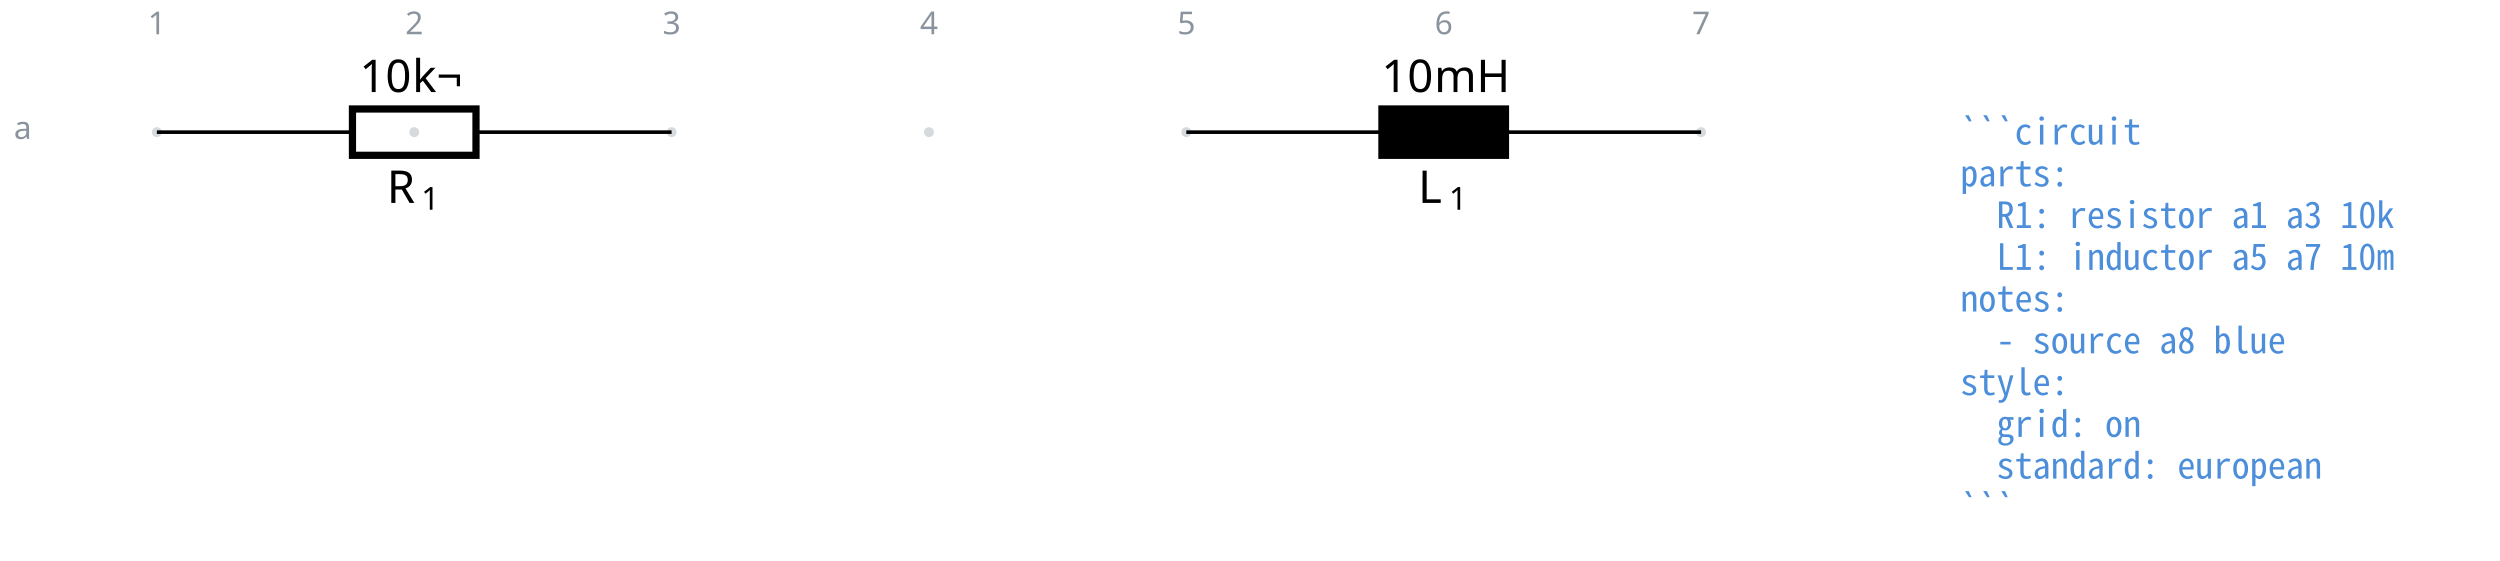
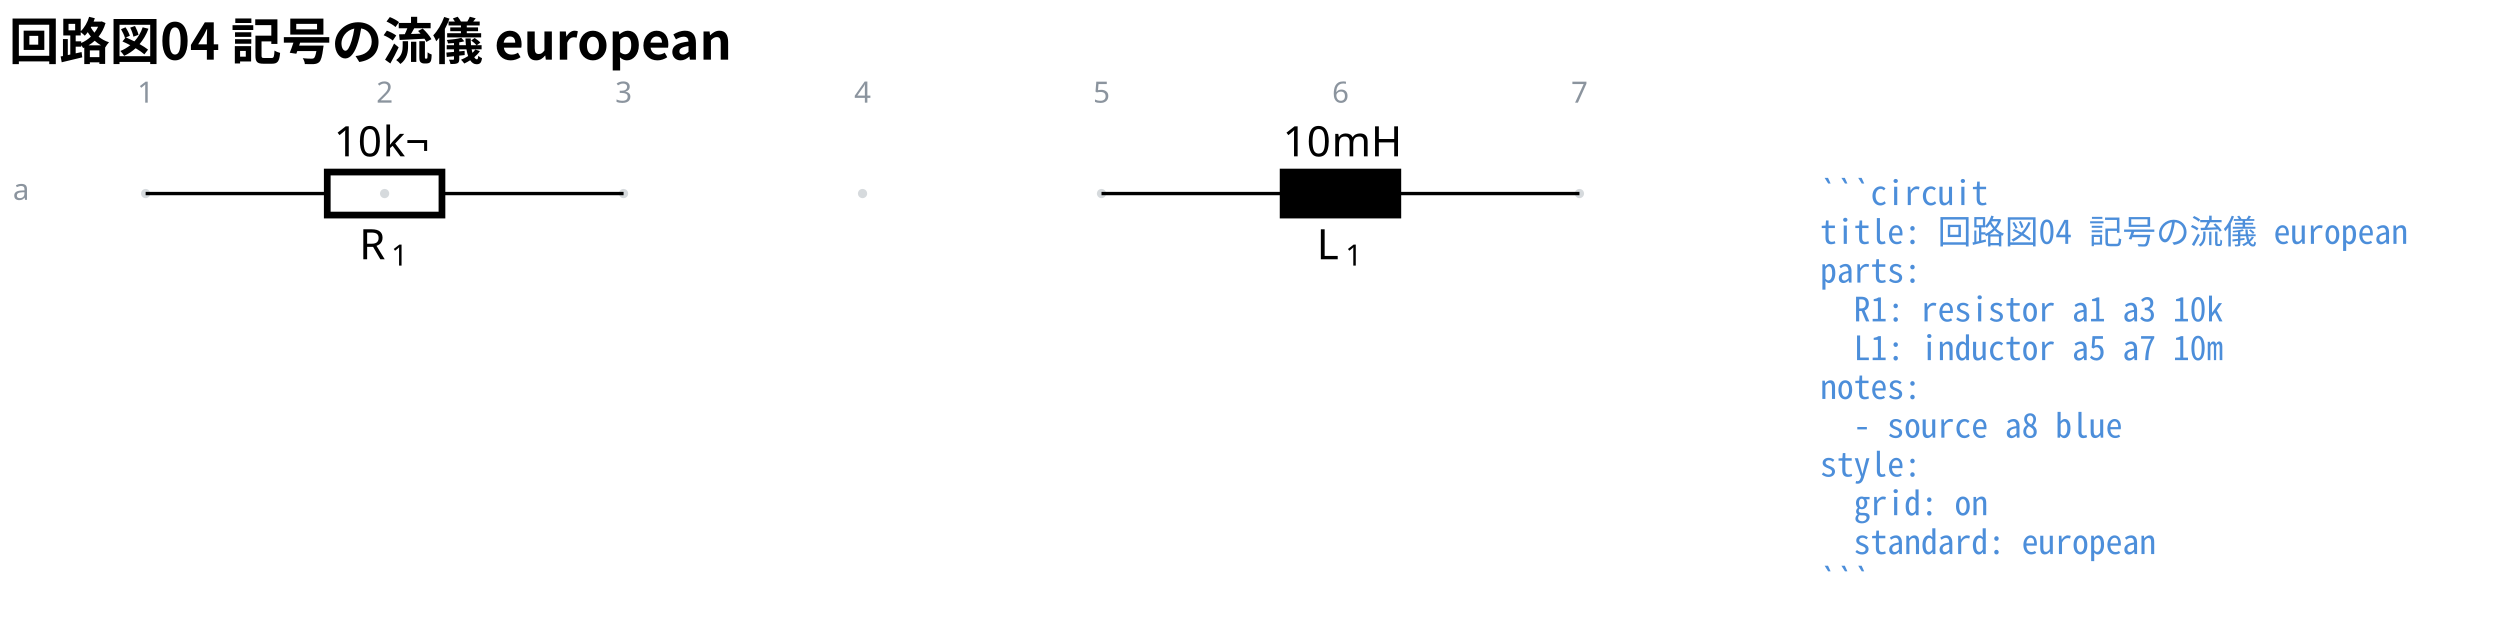
- <svg xmlns="http://www.w3.org/2000/svg" data-circuit-fence="0.1.0" fill="currentColor" width="737.018" height="165.117" viewBox="-72 -72 552.764 123.838">
+ <svg xmlns="http://www.w3.org/2000/svg" data-circuit-fence="0.1.0" fill="currentColor" width="793.772" height="199.944" viewBox="-72 -72 595.329 149.958">
  <g stroke="currentColor" stroke-miterlimit="10" stroke-width=".8">
-     <path fill="#8b949e" fill-opacity=".35" stroke="none" stroke-opacity=".35" d="M-36.218-42.781a1.1 1.1 0 1 0-2.2 0 1.1 1.1 0 0 0 2.2 0M20.688-42.781a1.1 1.1 0 1 0-2.2 0 1.1 1.1 0 0 0 2.2 0M77.593-42.781a1.1 1.1 0 1 0-2.2 0 1.1 1.1 0 0 0 2.2 0M134.499-42.781a1.1 1.1 0 1 0-2.2 0 1.1 1.1 0 0 0 2.2 0M191.404-42.781a1.1 1.1 0 1 0-2.2 0 1.1 1.1 0 0 0 2.2 0M248.31-42.781a1.1 1.1 0 1 0-2.2 0 1.1 1.1 0 0 0 2.2 0M305.215-42.781a1.1 1.1 0 1 0-2.2 0 1.1 1.1 0 0 0 2.2 0m-1.1 0" />
+     <path fill="#8b949e" fill-opacity=".35" stroke="none" stroke-opacity=".35" d="M-36.218-25.909a1.1 1.1 0 1 0-2.2 0 1.1 1.1 0 0 0 2.2 0M20.688-25.909a1.1 1.1 0 1 0-2.2 0 1.1 1.1 0 0 0 2.2 0M77.593-25.909a1.1 1.1 0 1 0-2.2 0 1.1 1.1 0 0 0 2.2 0M134.499-25.909a1.1 1.1 0 1 0-2.2 0 1.1 1.1 0 0 0 2.2 0M191.404-25.909a1.1 1.1 0 1 0-2.2 0 1.1 1.1 0 0 0 2.2 0M248.31-25.909a1.1 1.1 0 1 0-2.2 0 1.1 1.1 0 0 0 2.2 0M305.215-25.909a1.1 1.1 0 1 0-2.2 0 1.1 1.1 0 0 0 2.2 0m-1.1 0" />
    <g fill="#8b949e" stroke="#8b949e">
-       <text x="-37.318" y="-42.781" fill="#8b949e" stroke="none" font-family="cmr7" font-size="7" transform="translate(-1.993 -21.645)">1</text>
+       <text x="-37.318" y="-25.909" fill="#8b949e" stroke="none" font-family="cmr7" font-size="7" transform="translate(-1.993 -21.645)">1</text>
    </g>
    <g fill="#8b949e" stroke="#8b949e">
-       <text x="-37.318" y="-42.781" fill="#8b949e" stroke="none" font-family="cmr7" font-size="7" transform="translate(54.912 -21.645)">2</text>
+       <text x="-37.318" y="-25.909" fill="#8b949e" stroke="none" font-family="cmr7" font-size="7" transform="translate(54.912 -21.645)">2</text>
    </g>
    <g fill="#8b949e" stroke="#8b949e">
-       <text x="-37.318" y="-42.781" fill="#8b949e" stroke="none" font-family="cmr7" font-size="7" transform="translate(111.818 -21.645)">3</text>
+       <text x="-37.318" y="-25.909" fill="#8b949e" stroke="none" font-family="cmr7" font-size="7" transform="translate(111.818 -21.645)">3</text>
    </g>
    <g fill="#8b949e" stroke="#8b949e">
-       <text x="-37.318" y="-42.781" fill="#8b949e" stroke="none" font-family="cmr7" font-size="7" transform="translate(168.723 -21.645)">4</text>
+       <text x="-37.318" y="-25.909" fill="#8b949e" stroke="none" font-family="cmr7" font-size="7" transform="translate(168.723 -21.645)">4</text>
    </g>
    <g fill="#8b949e" stroke="#8b949e">
-       <text x="-37.318" y="-42.781" fill="#8b949e" stroke="none" font-family="cmr7" font-size="7" transform="translate(225.629 -21.645)">5</text>
+       <text x="-37.318" y="-25.909" fill="#8b949e" stroke="none" font-family="cmr7" font-size="7" transform="translate(225.629 -21.645)">5</text>
    </g>
    <g fill="#8b949e" stroke="#8b949e">
-       <text x="-37.318" y="-42.781" fill="#8b949e" stroke="none" font-family="cmr7" font-size="7" transform="translate(282.534 -21.645)">6</text>
+       <text x="-37.318" y="-25.909" fill="#8b949e" stroke="none" font-family="cmr7" font-size="7" transform="translate(282.534 -21.645)">6</text>
    </g>
    <g fill="#8b949e" stroke="#8b949e">
-       <text x="-37.318" y="-42.781" fill="#8b949e" stroke="none" font-family="cmr7" font-size="7" transform="translate(339.44 -21.645)">7</text>
+       <text x="-37.318" y="-25.909" fill="#8b949e" stroke="none" font-family="cmr7" font-size="7" transform="translate(339.44 -21.645)">7</text>
    </g>
    <g fill="#8b949e" stroke="#8b949e">
-       <text x="-37.318" y="-42.781" fill="#8b949e" stroke="none" font-family="cmr7" font-size="7" transform="translate(-31.62 1.507)">a</text>
+       <text x="-37.318" y="-25.909" fill="#8b949e" stroke="none" font-family="cmr7" font-size="7" transform="translate(-31.62 1.507)">a</text>
    </g>
-     <path fill="none" d="M-37.318-42.781h.4m-.4 0H5.93m27.315 0h43.248m-.4 0h.4" />
+     <path fill="none" d="M-37.318-25.909h.4m-.4 0H5.93m27.315 0h43.248m-.4 0h.4" />
    <g stroke-width="1.6">
-       <path fill="none" d="M5.93-47.903h27.315v10.243H5.93Z" />
+       <path fill="none" d="M5.93-31.03h27.315v10.243H5.93Z" />
    </g>
    <g stroke="none">
-       <text x="-37.318" y="-42.781" font-family="cmmi10" font-size="10" transform="translate(50.866 15.648)">R</text>
-       <text x="-29.725" y="-41.281" font-family="cmr7" font-size="7" transform="translate(50.866 15.648)">1</text>
+       <text x="-37.318" y="-25.909" font-family="cmmi10" font-size="10" transform="translate(50.866 15.648)">R</text>
+       <text x="-29.725" y="-24.409" font-family="cmr7" font-size="7" transform="translate(50.866 15.648)">1</text>
    </g>
    <g stroke="none" font-family="cmr10" font-size="10">
-       <text x="-37.318" y="-42.781" transform="translate(44.822 -8.863)">10</text>
-       <text x="-25.651" y="-42.781" transform="translate(44.822 -8.863)">k¬</text>
+       <text x="-37.318" y="-25.909" transform="translate(44.822 -8.863)">10</text>
+       <text x="-25.651" y="-25.909" transform="translate(44.822 -8.863)">k¬</text>
    </g>
-     <path fill="none" d="M190.304-42.781h.4m-.4 0h43.248m27.315 0h43.248m-.4 0h.4" />
+     <path fill="none" d="M190.304-25.909h.4m-.4 0h43.248m27.315 0h43.248m-.4 0h.4" />
    <g stroke-width="1.6">
-       <path d="M233.552-47.903h27.315v10.243h-27.315Z" />
+       <path d="M233.552-31.03h27.315v10.243h-27.315Z" />
    </g>
    <g stroke="none">
-       <text x="-37.318" y="-42.781" font-family="cmmi10" font-size="10" transform="translate(278.882 15.648)">L</text>
-       <text x="-30.512" y="-41.281" font-family="cmr7" font-size="7" transform="translate(278.882 15.648)">1</text>
+       <text x="-37.318" y="-25.909" font-family="cmmi10" font-size="10" transform="translate(278.882 15.648)">L</text>
+       <text x="-30.512" y="-24.409" font-family="cmr7" font-size="7" transform="translate(278.882 15.648)">1</text>
    </g>
    <g stroke="none" font-family="cmr10" font-size="10">
-       <text x="-37.318" y="-42.781" transform="translate(270.777 -8.863)">10</text>
-       <text x="-25.651" y="-42.781" transform="translate(270.777 -8.863)">mH</text>
+       <text x="-37.318" y="-25.909" transform="translate(270.777 -8.863)">10</text>
+       <text x="-25.651" y="-25.909" transform="translate(270.777 -8.863)">mH</text>
    </g>
    <g>
-       <text x="-37.318" y="-42.781" fill="#4c8eda" stroke="none" font-family="'Noto Sans Mono CJK JP',ui-monospace,'SFMono-Regular',Consolas,'Liberation Mono',monospace" font-size="8" transform="translate(398.738 2.733)" xml:space="preserve">```circuit</text>
+       <text x="-37.318" y="-25.909" fill="#4c8eda" stroke="none" font-family="'Noto Sans Mono CJK JP',ui-monospace,'SFMono-Regular',Consolas,'Liberation Mono',monospace" font-size="8" transform="translate(398.738 2.733)" xml:space="preserve">```circuit</text>
    </g>
    <g>
-       <text x="-37.318" y="-42.781" fill="#4c8eda" stroke="none" font-family="'Noto Sans Mono CJK JP',ui-monospace,'SFMono-Regular',Consolas,'Liberation Mono',monospace" font-size="8" transform="translate(398.738 11.98)" xml:space="preserve">parts:</text>
+       <text x="-37.318" y="-25.909" fill="#4c8eda" stroke="none" font-family="'Noto Sans Mono CJK JP',ui-monospace,'SFMono-Regular',Consolas,'Liberation Mono',monospace" font-size="8" transform="translate(398.738 11.98)" xml:space="preserve">title: 回路図04 記号の流儀 european</text>
    </g>
    <g>
-       <text x="-37.318" y="-42.781" fill="#4c8eda" stroke="none" font-family="'Noto Sans Mono CJK JP',ui-monospace,'SFMono-Regular',Consolas,'Liberation Mono',monospace" font-size="8" transform="translate(398.738 21.2)" xml:space="preserve">  R1: resistor a1 a3 10k</text>
+       <text x="-37.318" y="-25.909" fill="#4c8eda" stroke="none" font-family="'Noto Sans Mono CJK JP',ui-monospace,'SFMono-Regular',Consolas,'Liberation Mono',monospace" font-size="8" transform="translate(398.738 21.2)" xml:space="preserve">parts:</text>
    </g>
    <g>
-       <text x="-37.318" y="-42.781" fill="#4c8eda" stroke="none" font-family="'Noto Sans Mono CJK JP',ui-monospace,'SFMono-Regular',Consolas,'Liberation Mono',monospace" font-size="8" transform="translate(398.738 30.446)" xml:space="preserve">  L1: inductor a5 a7 10m</text>
+       <text x="-37.318" y="-25.909" fill="#4c8eda" stroke="none" font-family="'Noto Sans Mono CJK JP',ui-monospace,'SFMono-Regular',Consolas,'Liberation Mono',monospace" font-size="8" transform="translate(398.738 30.446)" xml:space="preserve">  R1: resistor a1 a3 10k</text>
    </g>
    <g>
-       <text x="-37.318" y="-42.781" fill="#4c8eda" stroke="none" font-family="'Noto Sans Mono CJK JP',ui-monospace,'SFMono-Regular',Consolas,'Liberation Mono',monospace" font-size="8" transform="translate(398.738 39.665)" xml:space="preserve">notes:</text>
+       <text x="-37.318" y="-25.909" fill="#4c8eda" stroke="none" font-family="'Noto Sans Mono CJK JP',ui-monospace,'SFMono-Regular',Consolas,'Liberation Mono',monospace" font-size="8" transform="translate(398.738 39.665)" xml:space="preserve">  L1: inductor a5 a7 10m</text>
    </g>
    <g>
-       <text x="-37.318" y="-42.781" fill="#4c8eda" stroke="none" font-family="'Noto Sans Mono CJK JP',ui-monospace,'SFMono-Regular',Consolas,'Liberation Mono',monospace" font-size="8" transform="translate(398.738 48.912)" xml:space="preserve">  - source a8 blue</text>
+       <text x="-37.318" y="-25.909" fill="#4c8eda" stroke="none" font-family="'Noto Sans Mono CJK JP',ui-monospace,'SFMono-Regular',Consolas,'Liberation Mono',monospace" font-size="8" transform="translate(398.738 48.912)" xml:space="preserve">notes:</text>
    </g>
    <g>
-       <text x="-37.318" y="-42.781" fill="#4c8eda" stroke="none" font-family="'Noto Sans Mono CJK JP',ui-monospace,'SFMono-Regular',Consolas,'Liberation Mono',monospace" font-size="8" transform="translate(398.738 58.131)" xml:space="preserve">style:</text>
+       <text x="-37.318" y="-25.909" fill="#4c8eda" stroke="none" font-family="'Noto Sans Mono CJK JP',ui-monospace,'SFMono-Regular',Consolas,'Liberation Mono',monospace" font-size="8" transform="translate(398.738 58.131)" xml:space="preserve">  - source a8 blue</text>
    </g>
    <g>
-       <text x="-37.318" y="-42.781" fill="#4c8eda" stroke="none" font-family="'Noto Sans Mono CJK JP',ui-monospace,'SFMono-Regular',Consolas,'Liberation Mono',monospace" font-size="8" transform="translate(398.738 67.378)" xml:space="preserve">  grid: on</text>
+       <text x="-37.318" y="-25.909" fill="#4c8eda" stroke="none" font-family="'Noto Sans Mono CJK JP',ui-monospace,'SFMono-Regular',Consolas,'Liberation Mono',monospace" font-size="8" transform="translate(398.738 67.378)" xml:space="preserve">style:</text>
    </g>
    <g>
-       <text x="-37.318" y="-42.781" fill="#4c8eda" stroke="none" font-family="'Noto Sans Mono CJK JP',ui-monospace,'SFMono-Regular',Consolas,'Liberation Mono',monospace" font-size="8" transform="translate(398.738 76.596)" xml:space="preserve">  standard: european</text>
+       <text x="-37.318" y="-25.909" fill="#4c8eda" stroke="none" font-family="'Noto Sans Mono CJK JP',ui-monospace,'SFMono-Regular',Consolas,'Liberation Mono',monospace" font-size="8" transform="translate(398.738 76.596)" xml:space="preserve">  grid: on</text>
    </g>
    <g>
-       <text x="-37.318" y="-42.781" fill="#4c8eda" stroke="none" font-family="'Noto Sans Mono CJK JP',ui-monospace,'SFMono-Regular',Consolas,'Liberation Mono',monospace" font-size="8" transform="translate(398.738 85.844)" xml:space="preserve">```</text>
+       <text x="-37.318" y="-25.909" fill="#4c8eda" stroke="none" font-family="'Noto Sans Mono CJK JP',ui-monospace,'SFMono-Regular',Consolas,'Liberation Mono',monospace" font-size="8" transform="translate(398.738 85.844)" xml:space="preserve">  standard: european</text>
+     </g>
+     <g>
+       <text x="-37.318" y="-25.909" fill="#4c8eda" stroke="none" font-family="'Noto Sans Mono CJK JP',ui-monospace,'SFMono-Regular',Consolas,'Liberation Mono',monospace" font-size="8" transform="translate(398.738 95.091)" xml:space="preserve">```</text>
+     </g>
+     <g>
+       <text x="-37.318" y="-25.909" fill="currentColor" stroke="none" font-family="'Noto Sans CJK JP','Noto Sans JP','Hiragino Sans','Yu Gothic',sans-serif" font-size="12" transform="translate(-32.552 -31.889)" font-weight="bold">回路図04 記号の流儀 european</text>
    </g>
  </g>
</svg>
